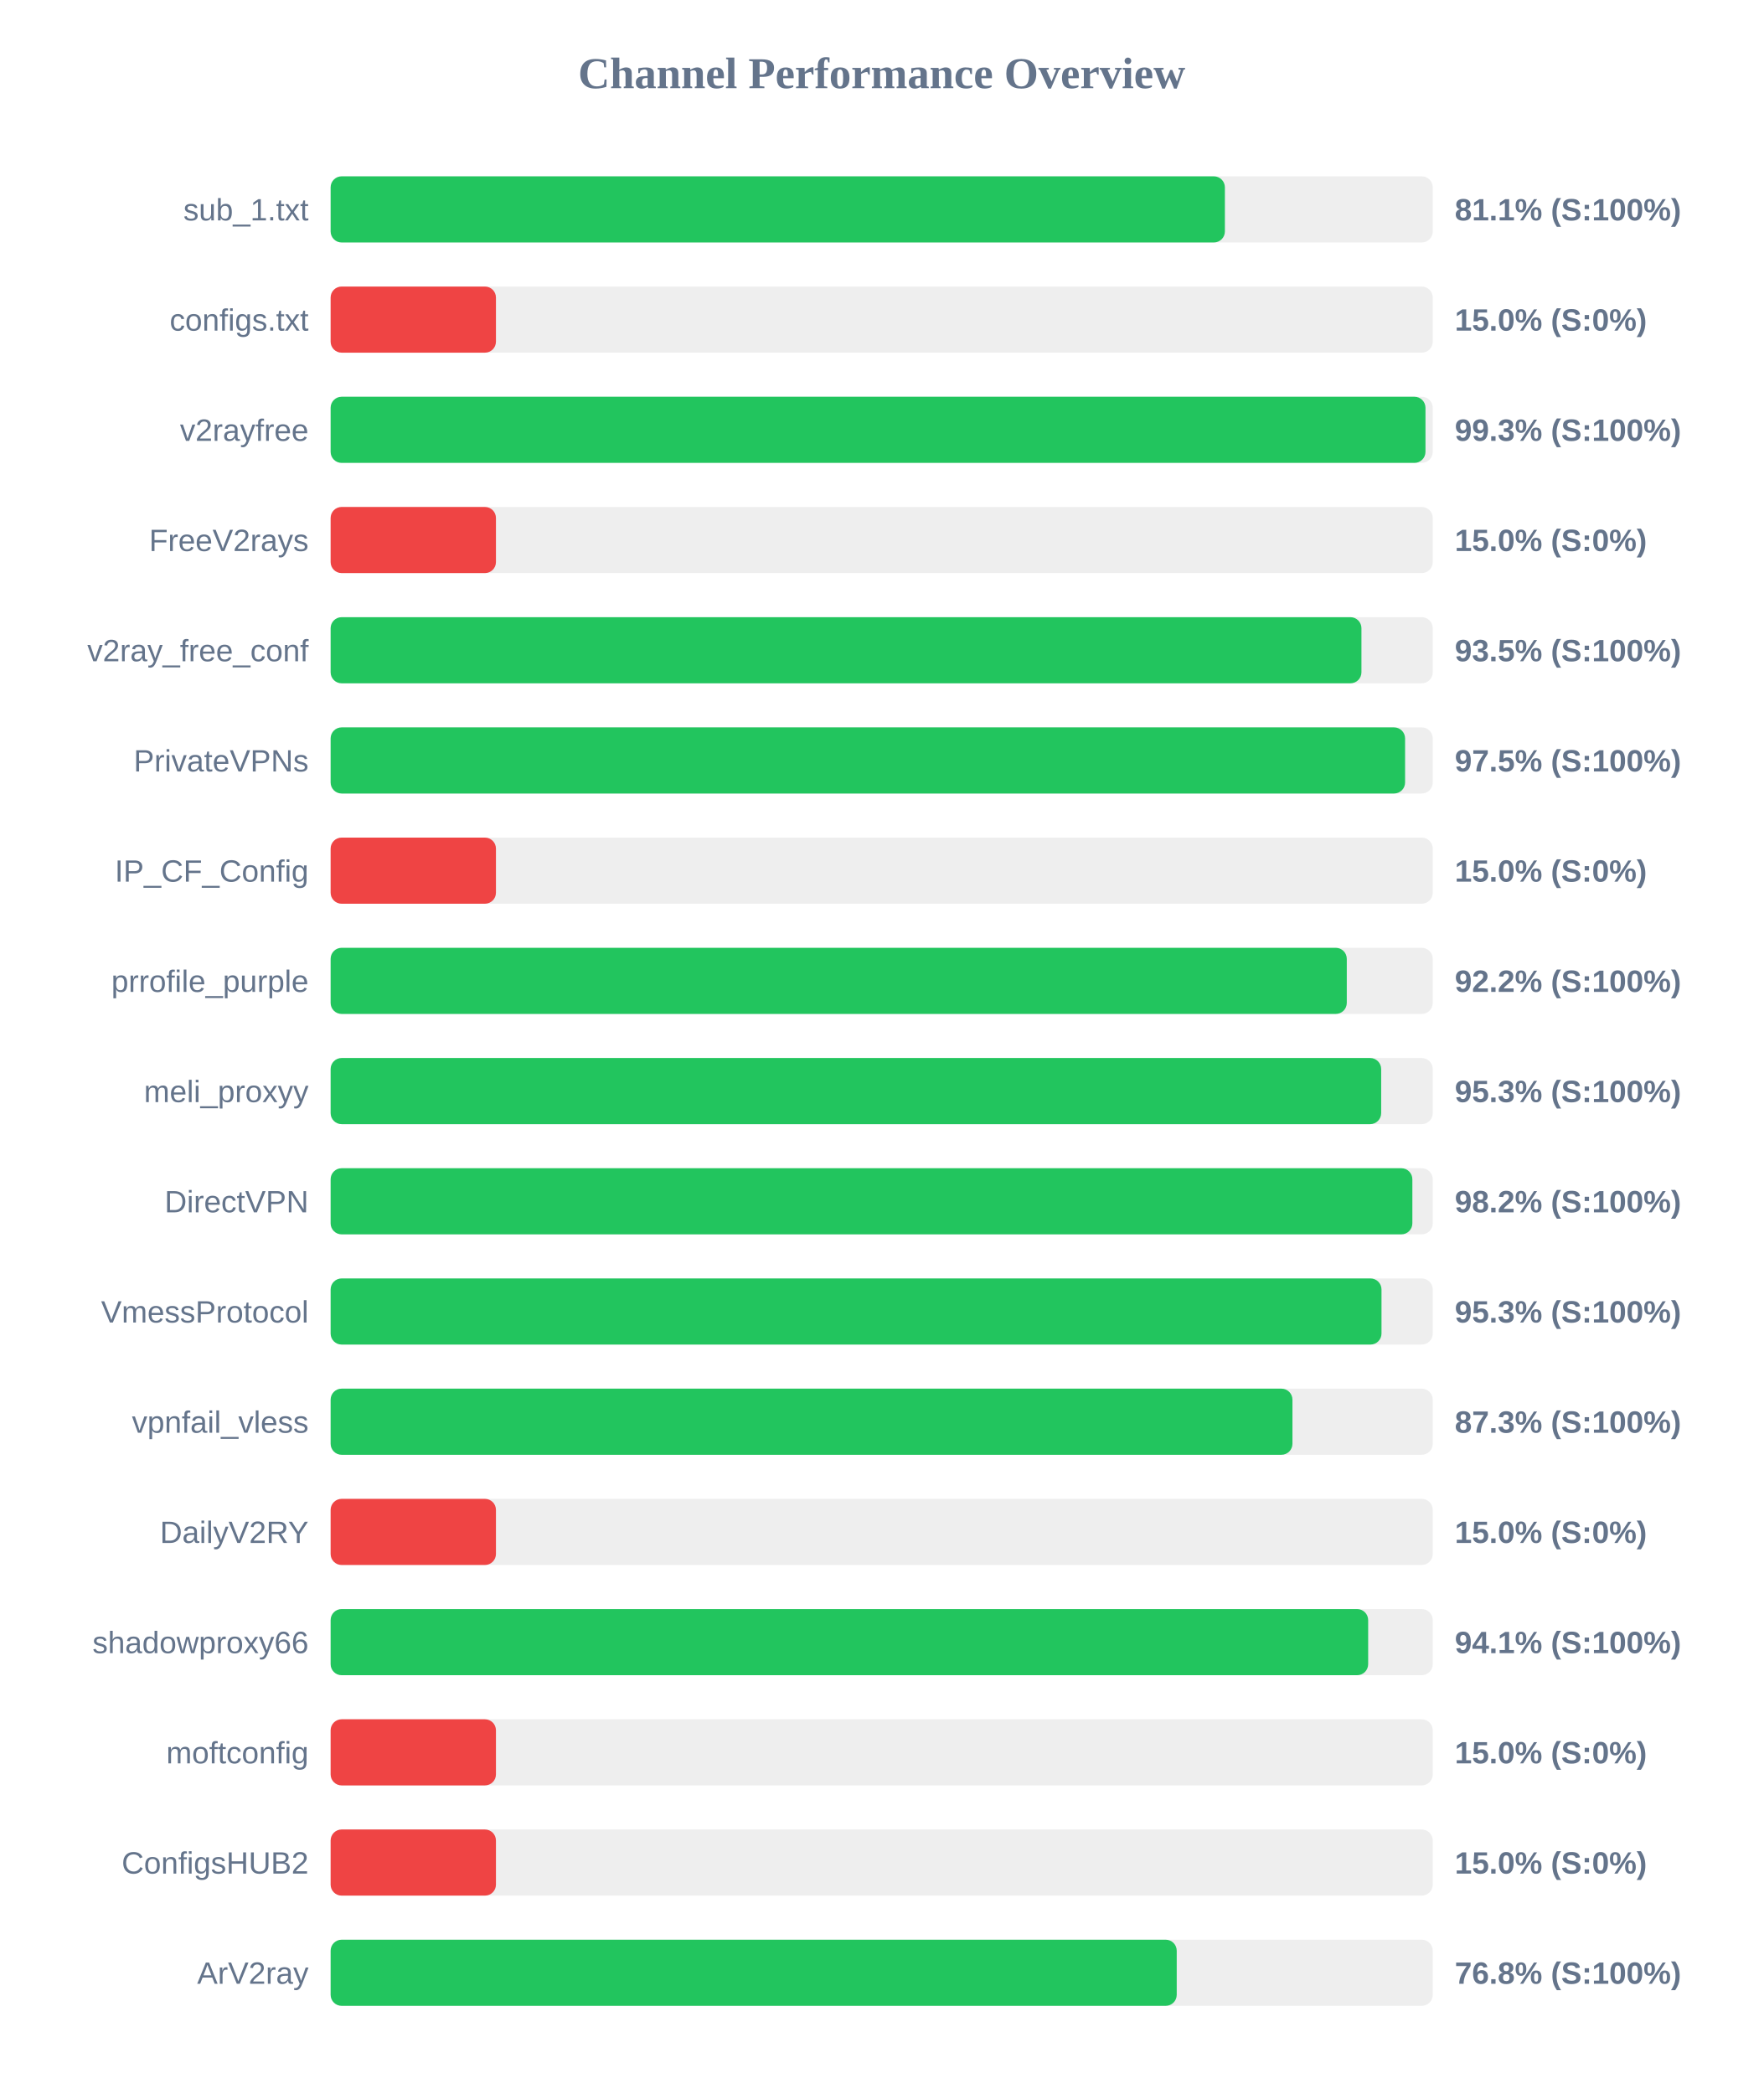
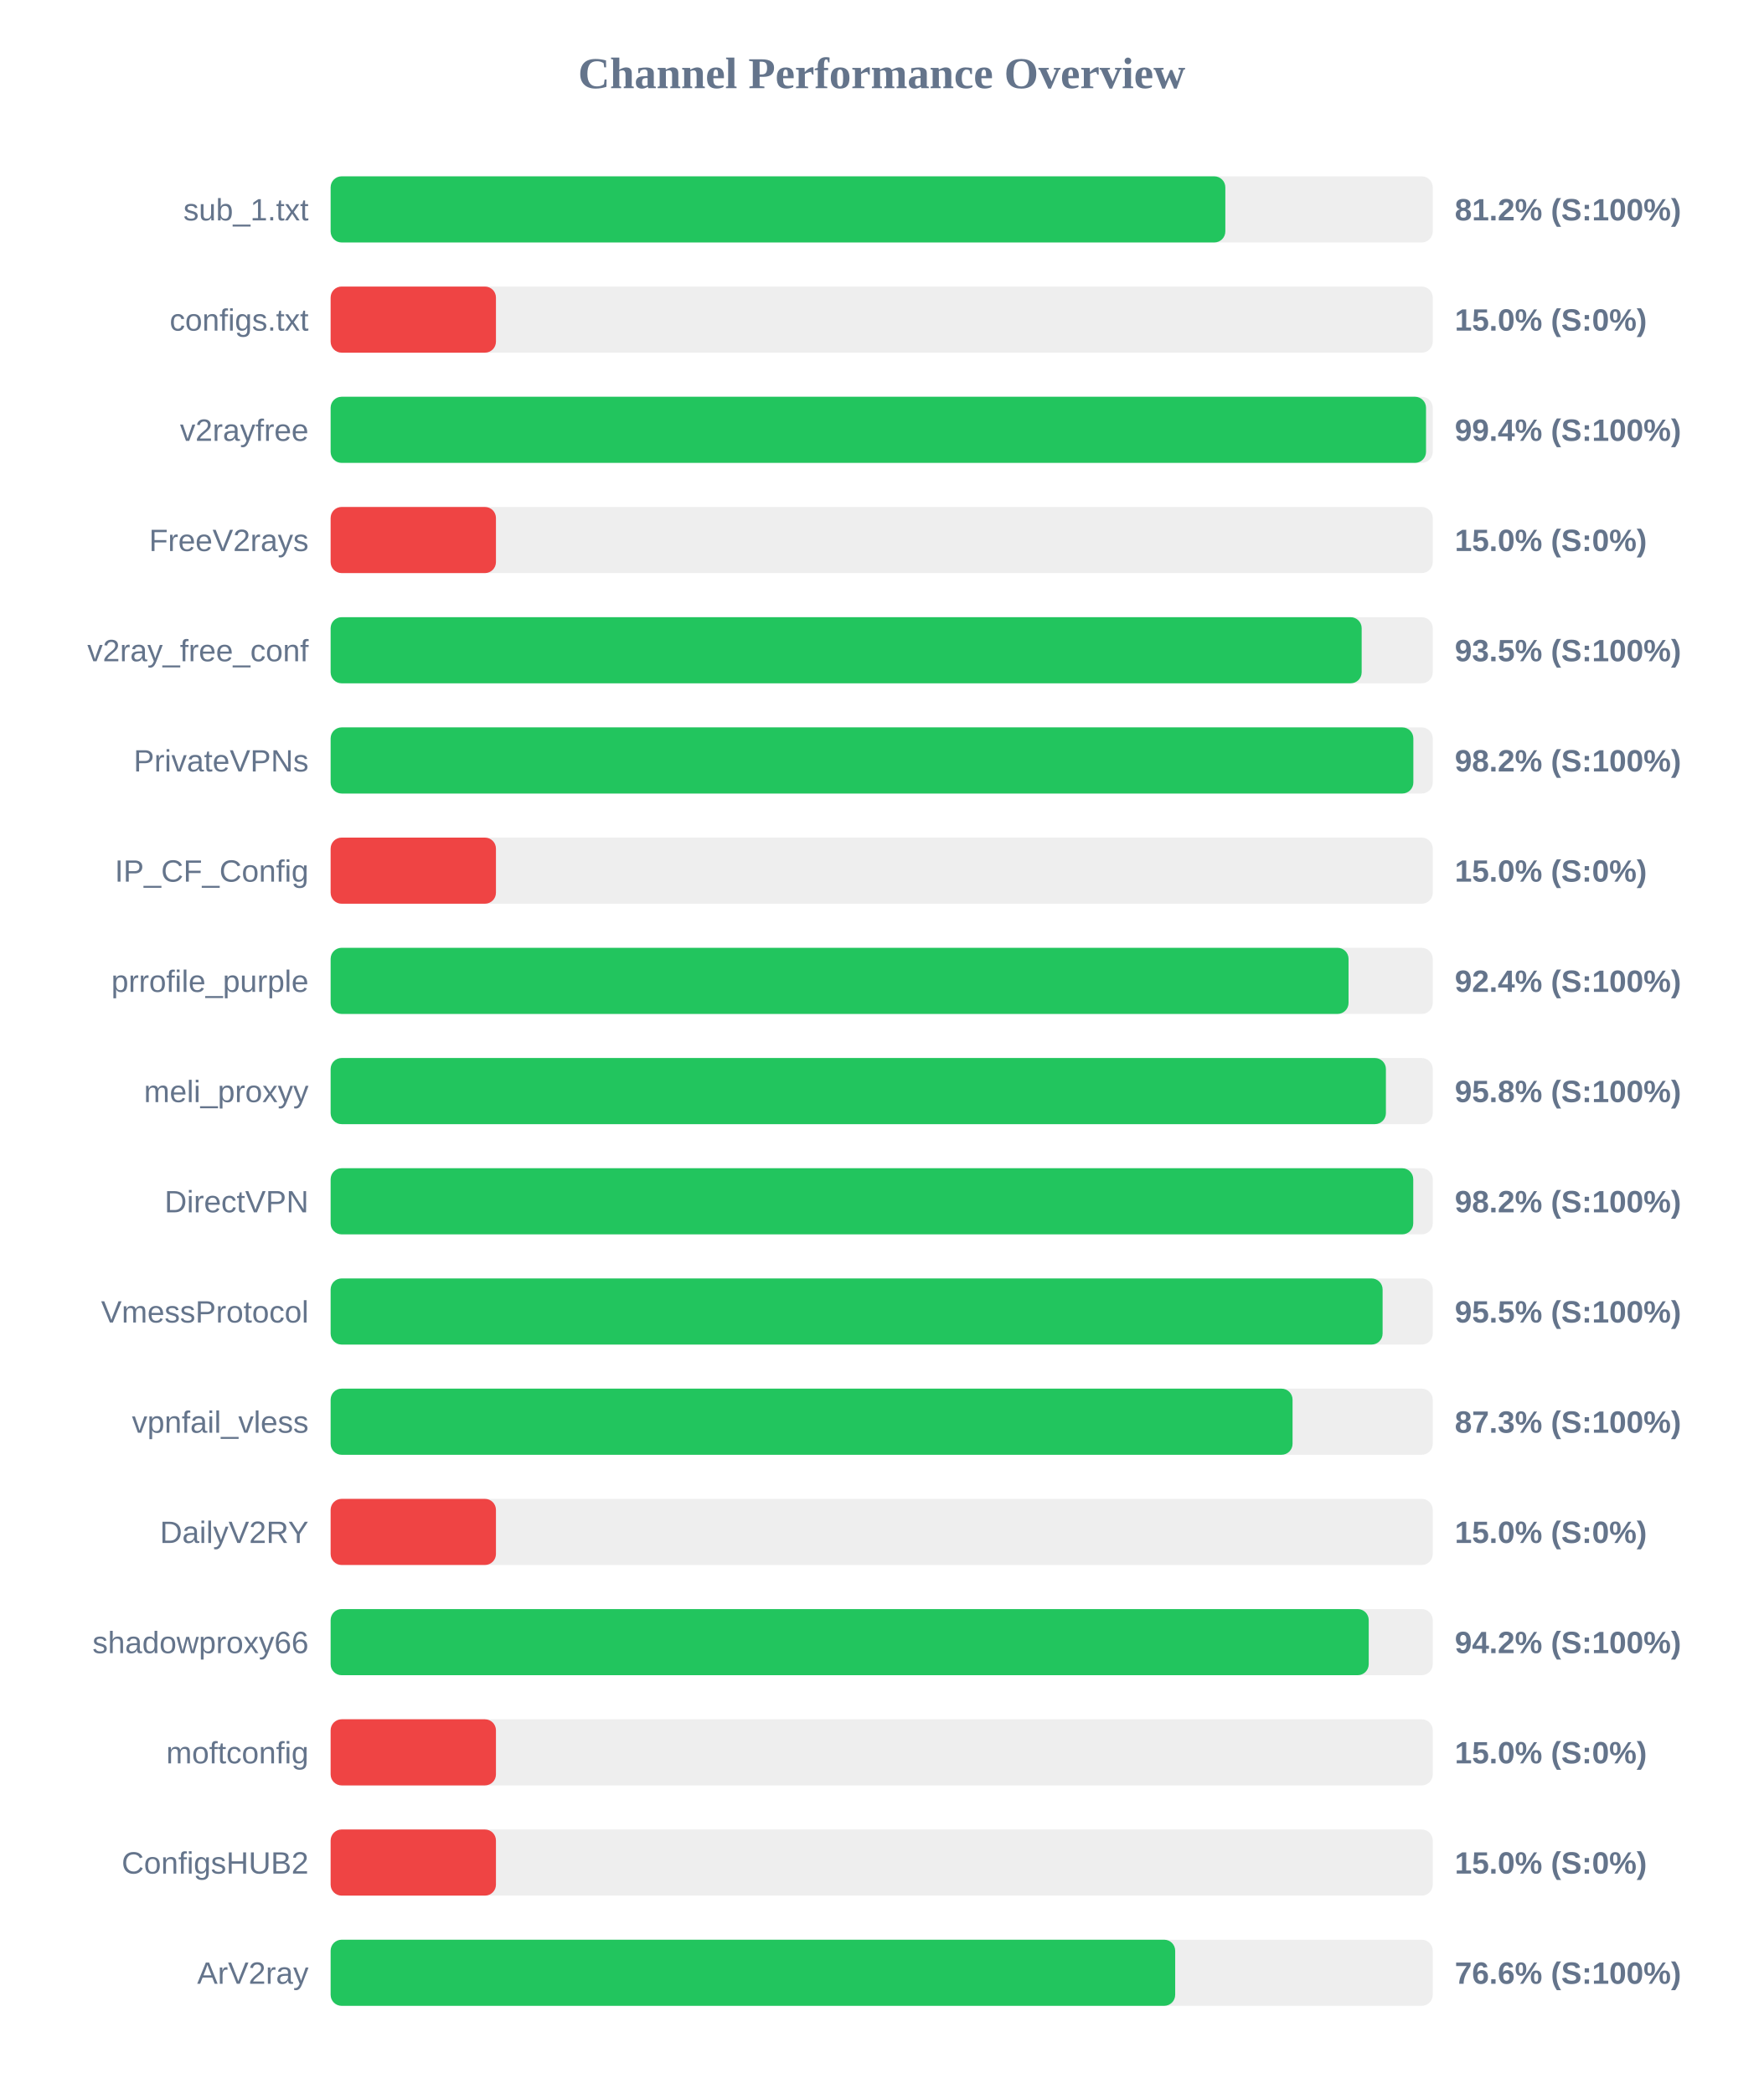
<svg xmlns="http://www.w3.org/2000/svg" width="800" height="950" version="1.1">
  <style>
        .row { font: 14px Arial; fill: #64748b; }
        .score { font: bold 14px Arial; fill: #64748b; }
    </style>
  <text x="400" y="40" text-anchor="middle" font-size="20px" font-weight="bold" fill="#64748b">Channel Performance Overview</text>
  <rect x="150" y="80" width="500" height="30" fill="#eee" rx="5" />
-   <rect x="150" y="80" width="405.7" height="30" fill="#22c55e" rx="5" />
+   <rect x="150" y="80" width="405.9" height="30" fill="#22c55e" rx="5" />
  <text x="140" y="100" text-anchor="end" class="row">sub_1.txt</text>
-   <text x="660" y="100" text-anchor="start" class="score">81.1% (S:100%)</text>
+   <text x="660" y="100" text-anchor="start" class="score">81.2% (S:100%)</text>
  <rect x="150" y="130" width="500" height="30" fill="#eee" rx="5" />
  <rect x="150" y="130" width="75.0" height="30" fill="#ef4444" rx="5" />
  <text x="140" y="150" text-anchor="end" class="row">configs.txt</text>
  <text x="660" y="150" text-anchor="start" class="score">15.0% (S:0%)</text>
  <rect x="150" y="180" width="500" height="30" fill="#eee" rx="5" />
-   <rect x="150" y="180" width="496.7" height="30" fill="#22c55e" rx="5" />
+   <rect x="150" y="180" width="496.95" height="30" fill="#22c55e" rx="5" />
  <text x="140" y="200" text-anchor="end" class="row">v2rayfree</text>
-   <text x="660" y="200" text-anchor="start" class="score">99.3% (S:100%)</text>
+   <text x="660" y="200" text-anchor="start" class="score">99.4% (S:100%)</text>
  <rect x="150" y="230" width="500" height="30" fill="#eee" rx="5" />
  <rect x="150" y="230" width="75.0" height="30" fill="#ef4444" rx="5" />
  <text x="140" y="250" text-anchor="end" class="row">FreeV2rays</text>
  <text x="660" y="250" text-anchor="start" class="score">15.0% (S:0%)</text>
  <rect x="150" y="280" width="500" height="30" fill="#eee" rx="5" />
-   <rect x="150" y="280" width="467.65" height="30" fill="#22c55e" rx="5" />
+   <rect x="150" y="280" width="467.75" height="30" fill="#22c55e" rx="5" />
  <text x="140" y="300" text-anchor="end" class="row">v2ray_free_conf</text>
  <text x="660" y="300" text-anchor="start" class="score">93.5% (S:100%)</text>
  <rect x="150" y="330" width="500" height="30" fill="#eee" rx="5" />
-   <rect x="150" y="330" width="487.45" height="30" fill="#22c55e" rx="5" />
+   <rect x="150" y="330" width="491.2" height="30" fill="#22c55e" rx="5" />
  <text x="140" y="350" text-anchor="end" class="row">PrivateVPNs</text>
-   <text x="660" y="350" text-anchor="start" class="score">97.5% (S:100%)</text>
+   <text x="660" y="350" text-anchor="start" class="score">98.2% (S:100%)</text>
  <rect x="150" y="380" width="500" height="30" fill="#eee" rx="5" />
  <rect x="150" y="380" width="75.0" height="30" fill="#ef4444" rx="5" />
  <text x="140" y="400" text-anchor="end" class="row">IP_CF_Config</text>
  <text x="660" y="400" text-anchor="start" class="score">15.0% (S:0%)</text>
  <rect x="150" y="430" width="500" height="30" fill="#eee" rx="5" />
-   <rect x="150" y="430" width="461.0" height="30" fill="#22c55e" rx="5" />
+   <rect x="150" y="430" width="461.8" height="30" fill="#22c55e" rx="5" />
  <text x="140" y="450" text-anchor="end" class="row">prrofile_purple</text>
-   <text x="660" y="450" text-anchor="start" class="score">92.2% (S:100%)</text>
+   <text x="660" y="450" text-anchor="start" class="score">92.4% (S:100%)</text>
  <rect x="150" y="480" width="500" height="30" fill="#eee" rx="5" />
-   <rect x="150" y="480" width="476.6" height="30" fill="#22c55e" rx="5" />
+   <rect x="150" y="480" width="478.75" height="30" fill="#22c55e" rx="5" />
  <text x="140" y="500" text-anchor="end" class="row">meli_proxyy</text>
-   <text x="660" y="500" text-anchor="start" class="score">95.3% (S:100%)</text>
+   <text x="660" y="500" text-anchor="start" class="score">95.8% (S:100%)</text>
  <rect x="150" y="530" width="500" height="30" fill="#eee" rx="5" />
-   <rect x="150" y="530" width="490.75" height="30" fill="#22c55e" rx="5" />
+   <rect x="150" y="530" width="491.15" height="30" fill="#22c55e" rx="5" />
  <text x="140" y="550" text-anchor="end" class="row">DirectVPN</text>
  <text x="660" y="550" text-anchor="start" class="score">98.2% (S:100%)</text>
  <rect x="150" y="580" width="500" height="30" fill="#eee" rx="5" />
-   <rect x="150" y="580" width="476.75" height="30" fill="#22c55e" rx="5" />
+   <rect x="150" y="580" width="477.25" height="30" fill="#22c55e" rx="5" />
  <text x="140" y="600" text-anchor="end" class="row">VmessProtocol</text>
-   <text x="660" y="600" text-anchor="start" class="score">95.3% (S:100%)</text>
+   <text x="660" y="600" text-anchor="start" class="score">95.5% (S:100%)</text>
  <rect x="150" y="630" width="500" height="30" fill="#eee" rx="5" />
-   <rect x="150" y="630" width="436.35" height="30" fill="#22c55e" rx="5" />
+   <rect x="150" y="630" width="436.4" height="30" fill="#22c55e" rx="5" />
  <text x="140" y="650" text-anchor="end" class="row">vpnfail_vless</text>
  <text x="660" y="650" text-anchor="start" class="score">87.3% (S:100%)</text>
  <rect x="150" y="680" width="500" height="30" fill="#eee" rx="5" />
  <rect x="150" y="680" width="75.0" height="30" fill="#ef4444" rx="5" />
  <text x="140" y="700" text-anchor="end" class="row">DailyV2RY</text>
  <text x="660" y="700" text-anchor="start" class="score">15.0% (S:0%)</text>
  <rect x="150" y="730" width="500" height="30" fill="#eee" rx="5" />
-   <rect x="150" y="730" width="470.7" height="30" fill="#22c55e" rx="5" />
+   <rect x="150" y="730" width="470.95" height="30" fill="#22c55e" rx="5" />
  <text x="140" y="750" text-anchor="end" class="row">shadowproxy66</text>
-   <text x="660" y="750" text-anchor="start" class="score">94.1% (S:100%)</text>
+   <text x="660" y="750" text-anchor="start" class="score">94.2% (S:100%)</text>
  <rect x="150" y="780" width="500" height="30" fill="#eee" rx="5" />
  <rect x="150" y="780" width="75.0" height="30" fill="#ef4444" rx="5" />
  <text x="140" y="800" text-anchor="end" class="row">moftconfig</text>
  <text x="660" y="800" text-anchor="start" class="score">15.0% (S:0%)</text>
  <rect x="150" y="830" width="500" height="30" fill="#eee" rx="5" />
  <rect x="150" y="830" width="75.0" height="30" fill="#ef4444" rx="5" />
  <text x="140" y="850" text-anchor="end" class="row">ConfigsHUB2</text>
  <text x="660" y="850" text-anchor="start" class="score">15.0% (S:0%)</text>
  <rect x="150" y="880" width="500" height="30" fill="#eee" rx="5" />
-   <rect x="150" y="880" width="383.85" height="30" fill="#22c55e" rx="5" />
+   <rect x="150" y="880" width="383.15" height="30" fill="#22c55e" rx="5" />
  <text x="140" y="900" text-anchor="end" class="row">ArV2ray</text>
-   <text x="660" y="900" text-anchor="start" class="score">76.8% (S:100%)</text>
+   <text x="660" y="900" text-anchor="start" class="score">76.6% (S:100%)</text>
</svg>
